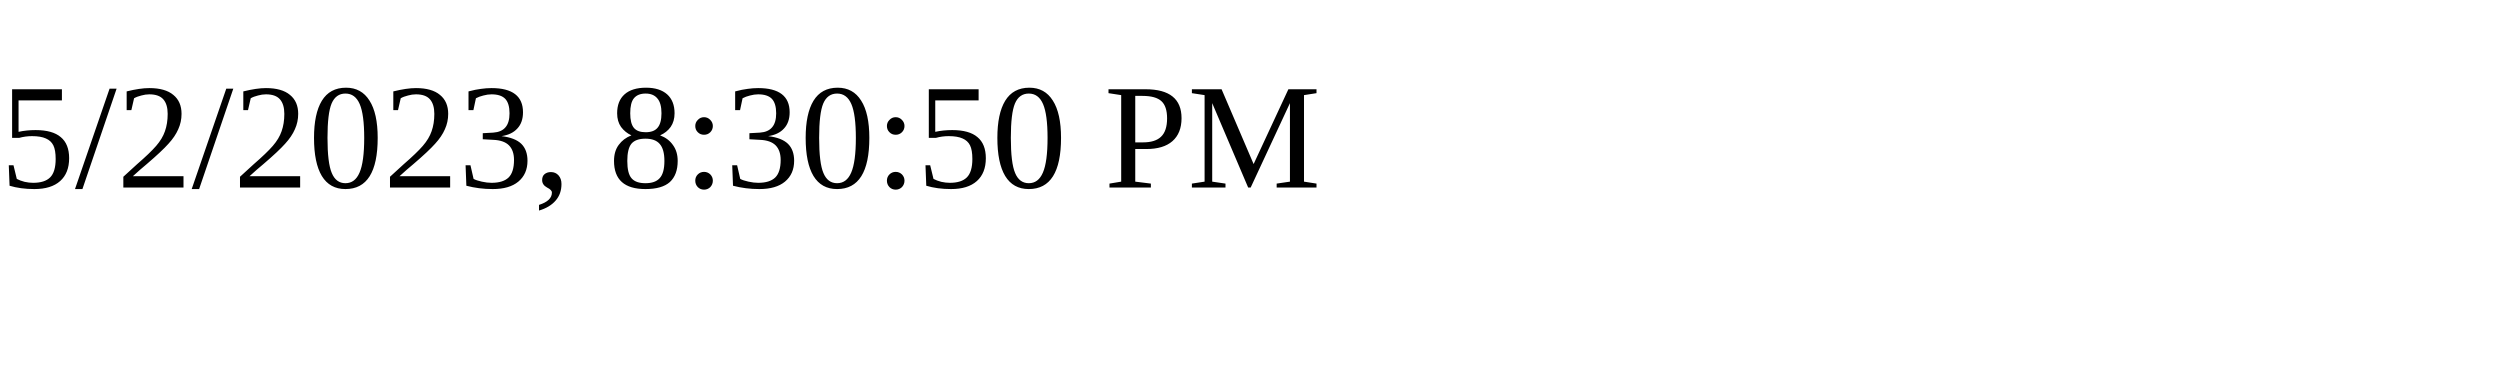
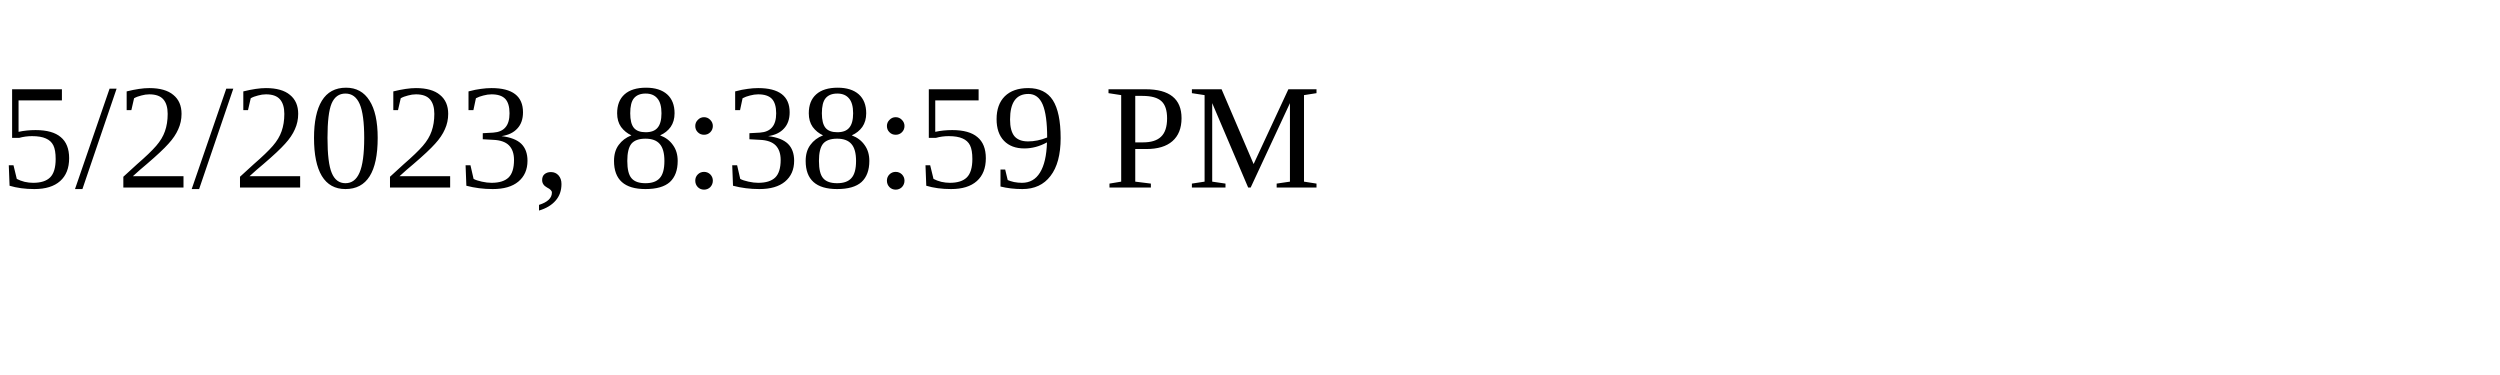
<svg xmlns="http://www.w3.org/2000/svg" height="30" width="200">
-   <text x="0" y="15">5/2/2023, 8:30:50 PM</text>
+   <text x="0" y="15">5/2/2023, 8:38:59 PM</text>
</svg>
